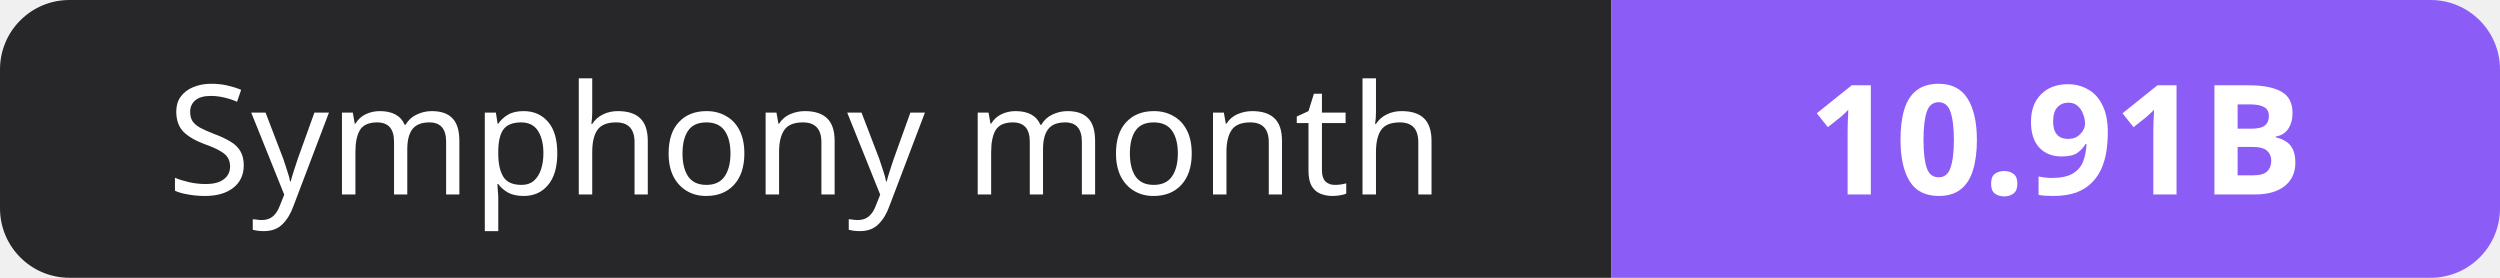
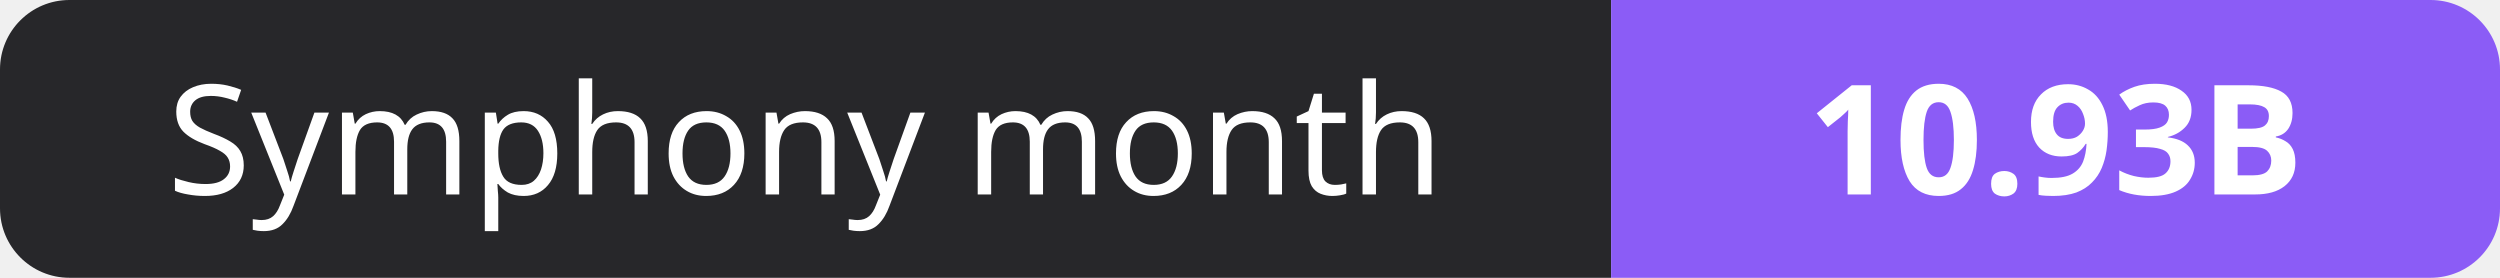
- <svg xmlns="http://www.w3.org/2000/svg" width="180" height="20" role="img" aria-label="Symphony month: 10.91B">
+ <svg xmlns="http://www.w3.org/2000/svg" width="180" height="20" role="img" aria-label="Symphony month: 10.93B">
  <clipPath id="r">
    <rect width="180" height="20" rx="5" fill="#fff" />
  </clipPath>
  <g clip-path="url(#r)">
    <rect width="116" height="20" fill="#27272a" />
    <rect x="116" width="64" height="20" fill="#8b5cf6" />
  </g>
  <g fill="#fff" text-anchor="middle" font-family="Verdana,Geneva,sans-serif" font-size="11">
    <text x="58.0" y="14">Symphony month</text>
-     <text x="148.0" y="14" font-weight="700">10.91B</text>
+     <text x="148.0" y="14" font-weight="700">10.93B</text>
  </g>
</svg>
